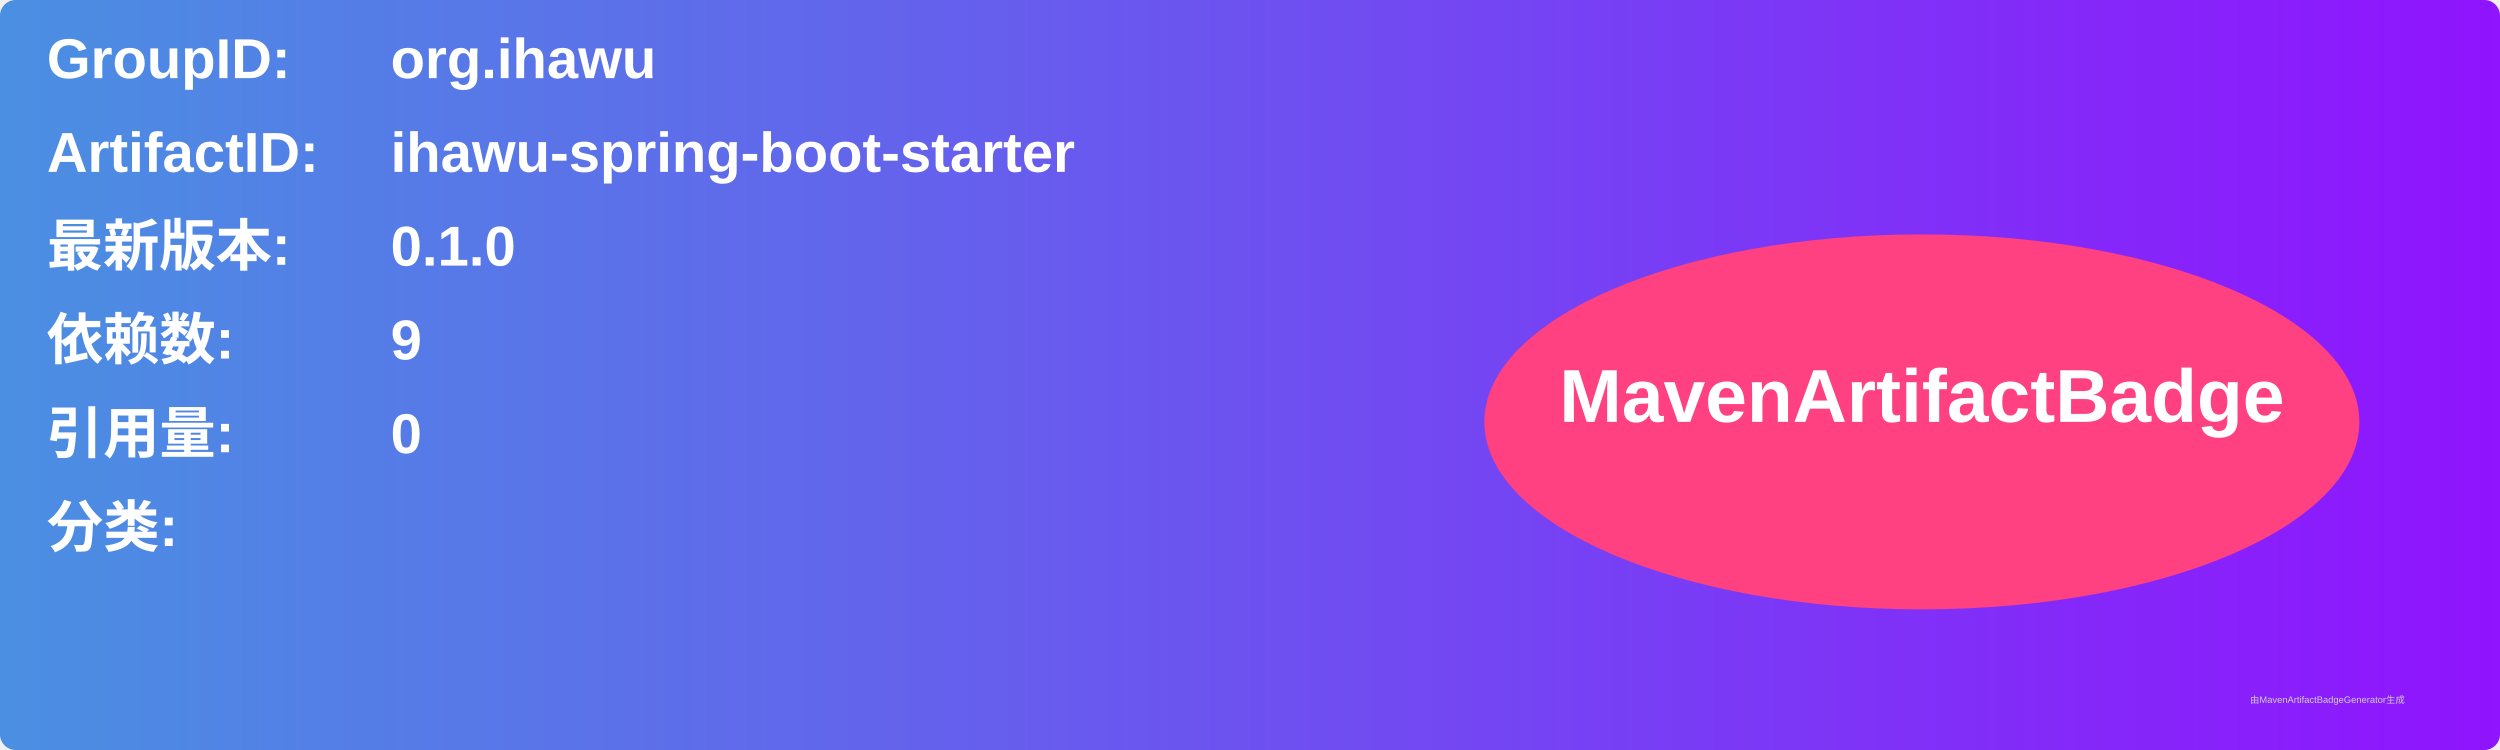
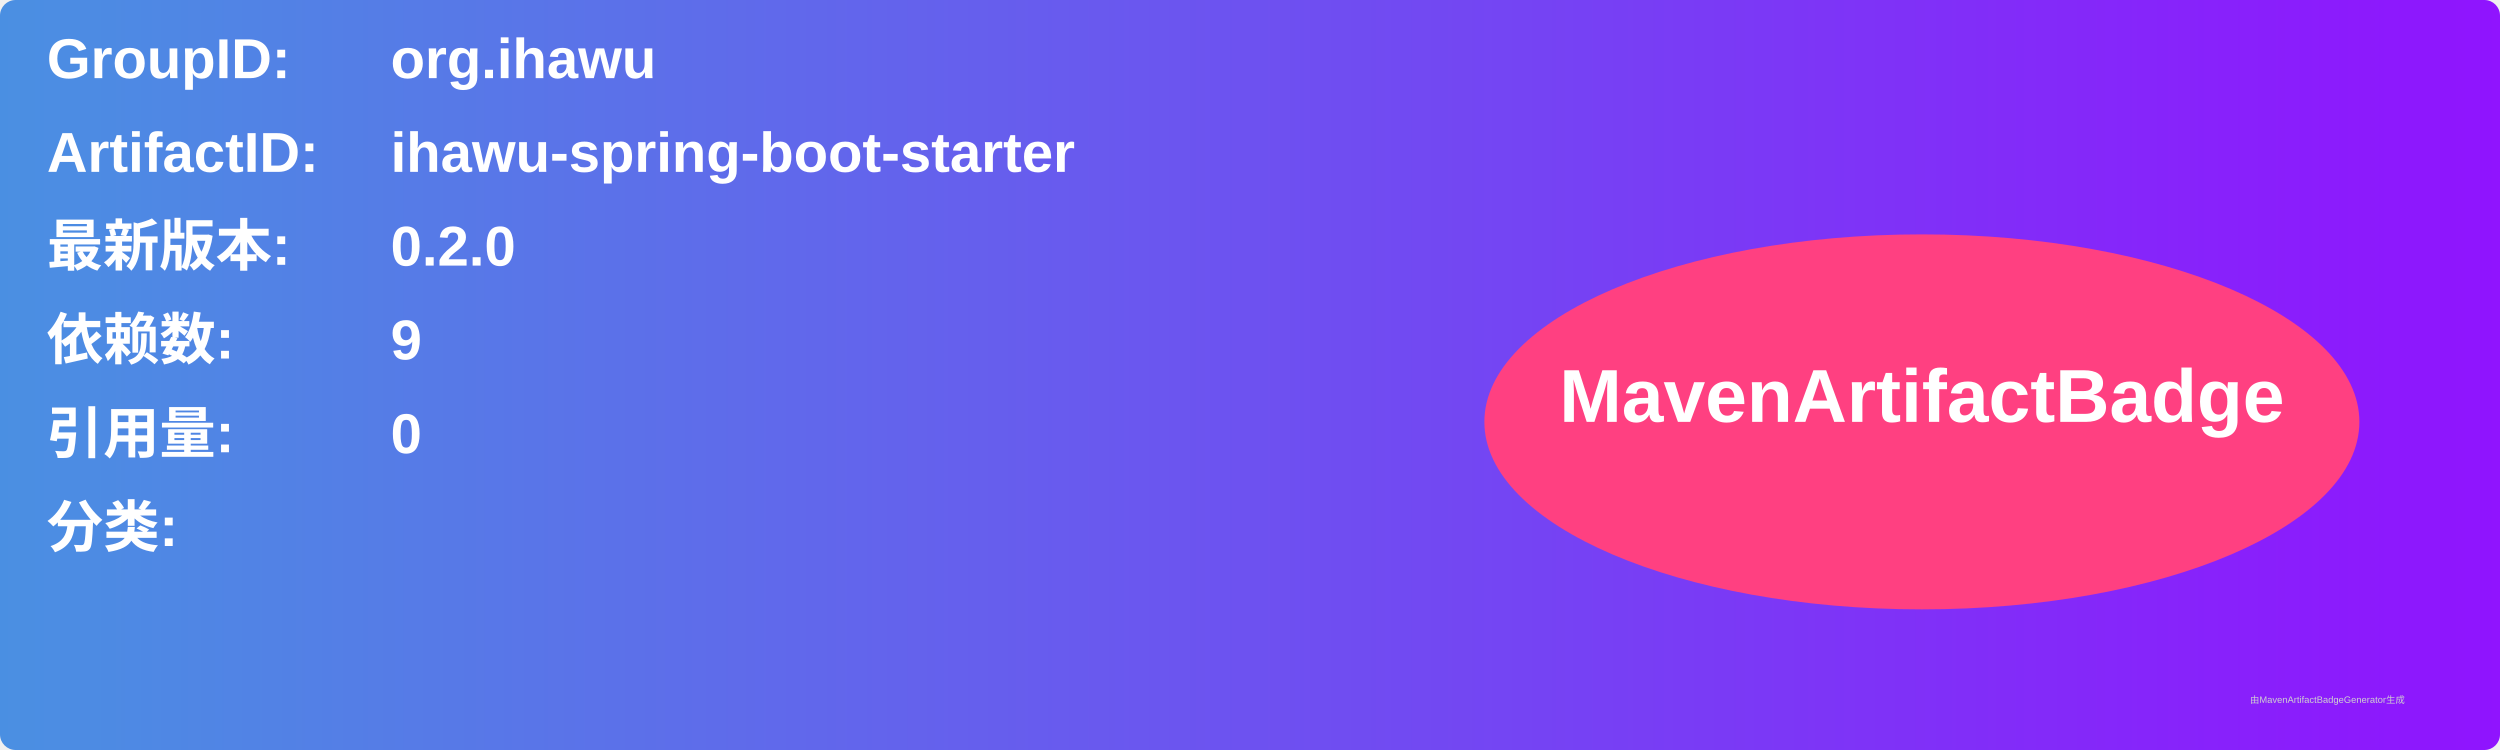
<svg xmlns="http://www.w3.org/2000/svg" width="800" height="240" viewBox="0 0 800 240">
  <linearGradient id="grad" x1="0%" y1="0%" x2="100%" y2="0%">
    <stop offset="0%" stop-color="#4a90e2" />
    <stop offset="100%" stop-color="#9013fe" />
  </linearGradient>
  <rect width="100%" height="100%" rx="5" ry="5" fill="url(#grad)" />
  <g transform="translate(15, 15)">
    <text x="0" y="10" font-family="Arial" font-size="18" fill="white" font-weight="bold" width="260">GroupID:</text>
    <text x="110" y="10" font-family="Arial" font-size="18" fill="white" font-weight="bold" width="460">org.ihawu</text>
    <text x="0" y="40" font-family="Arial" font-size="18" fill="white" font-weight="bold" width="260">ArtifactID:</text>
    <text x="110" y="40" font-family="Arial" font-size="18" fill="white" font-weight="bold" width="460">ihawu-spring-boot-starter</text>
    <text x="0" y="70" font-family="Arial" font-size="18" fill="white" font-weight="bold">最新版本:</text>
    <text x="110" y="70" font-family="Arial" font-size="18" fill="white" font-weight="bold">
-       <tspan font-weight="bold">0.1.0</tspan>
+       <tspan font-weight="bold">0.2.0</tspan>
    </text>
    <text x="0" y="100" font-family="Arial" font-size="18" fill="white" font-weight="bold">依赖数: </text>
    <text x="110" y="100" font-family="Arial" font-size="18" fill="white">
      <tspan font-weight="bold">9</tspan>
    </text>
    <text x="0" y="130" font-family="Arial" font-size="18" fill="white" font-weight="bold">引用量: </text>
    <text x="110" y="130" font-family="Arial" font-size="18" fill="white">
      <tspan font-weight="bold">0</tspan>
    </text>
    <text x="0" y="160" font-family="Arial" font-size="18" fill="white" font-weight="bold">分类:</text>
    <text x="10" y="190" font-family="Arial" font-size="10" fill="white">
      <tspan font-weight="bold" />
    </text>
    <ellipse cx="600" cy="120" rx="140" ry="60" fill="#ff4081" />
    <text x="600" y="120" text-anchor="middle" font-family="Arial" font-size="24" fill="white" font-weight="bold">MavenArtifactBadge</text>
  </g>
  <text x="720" y="225" font-family="Arial" font-size="3" fill="#d0d0d0">由MavenArtifactBadgeGenerator生成</text>
</svg>
